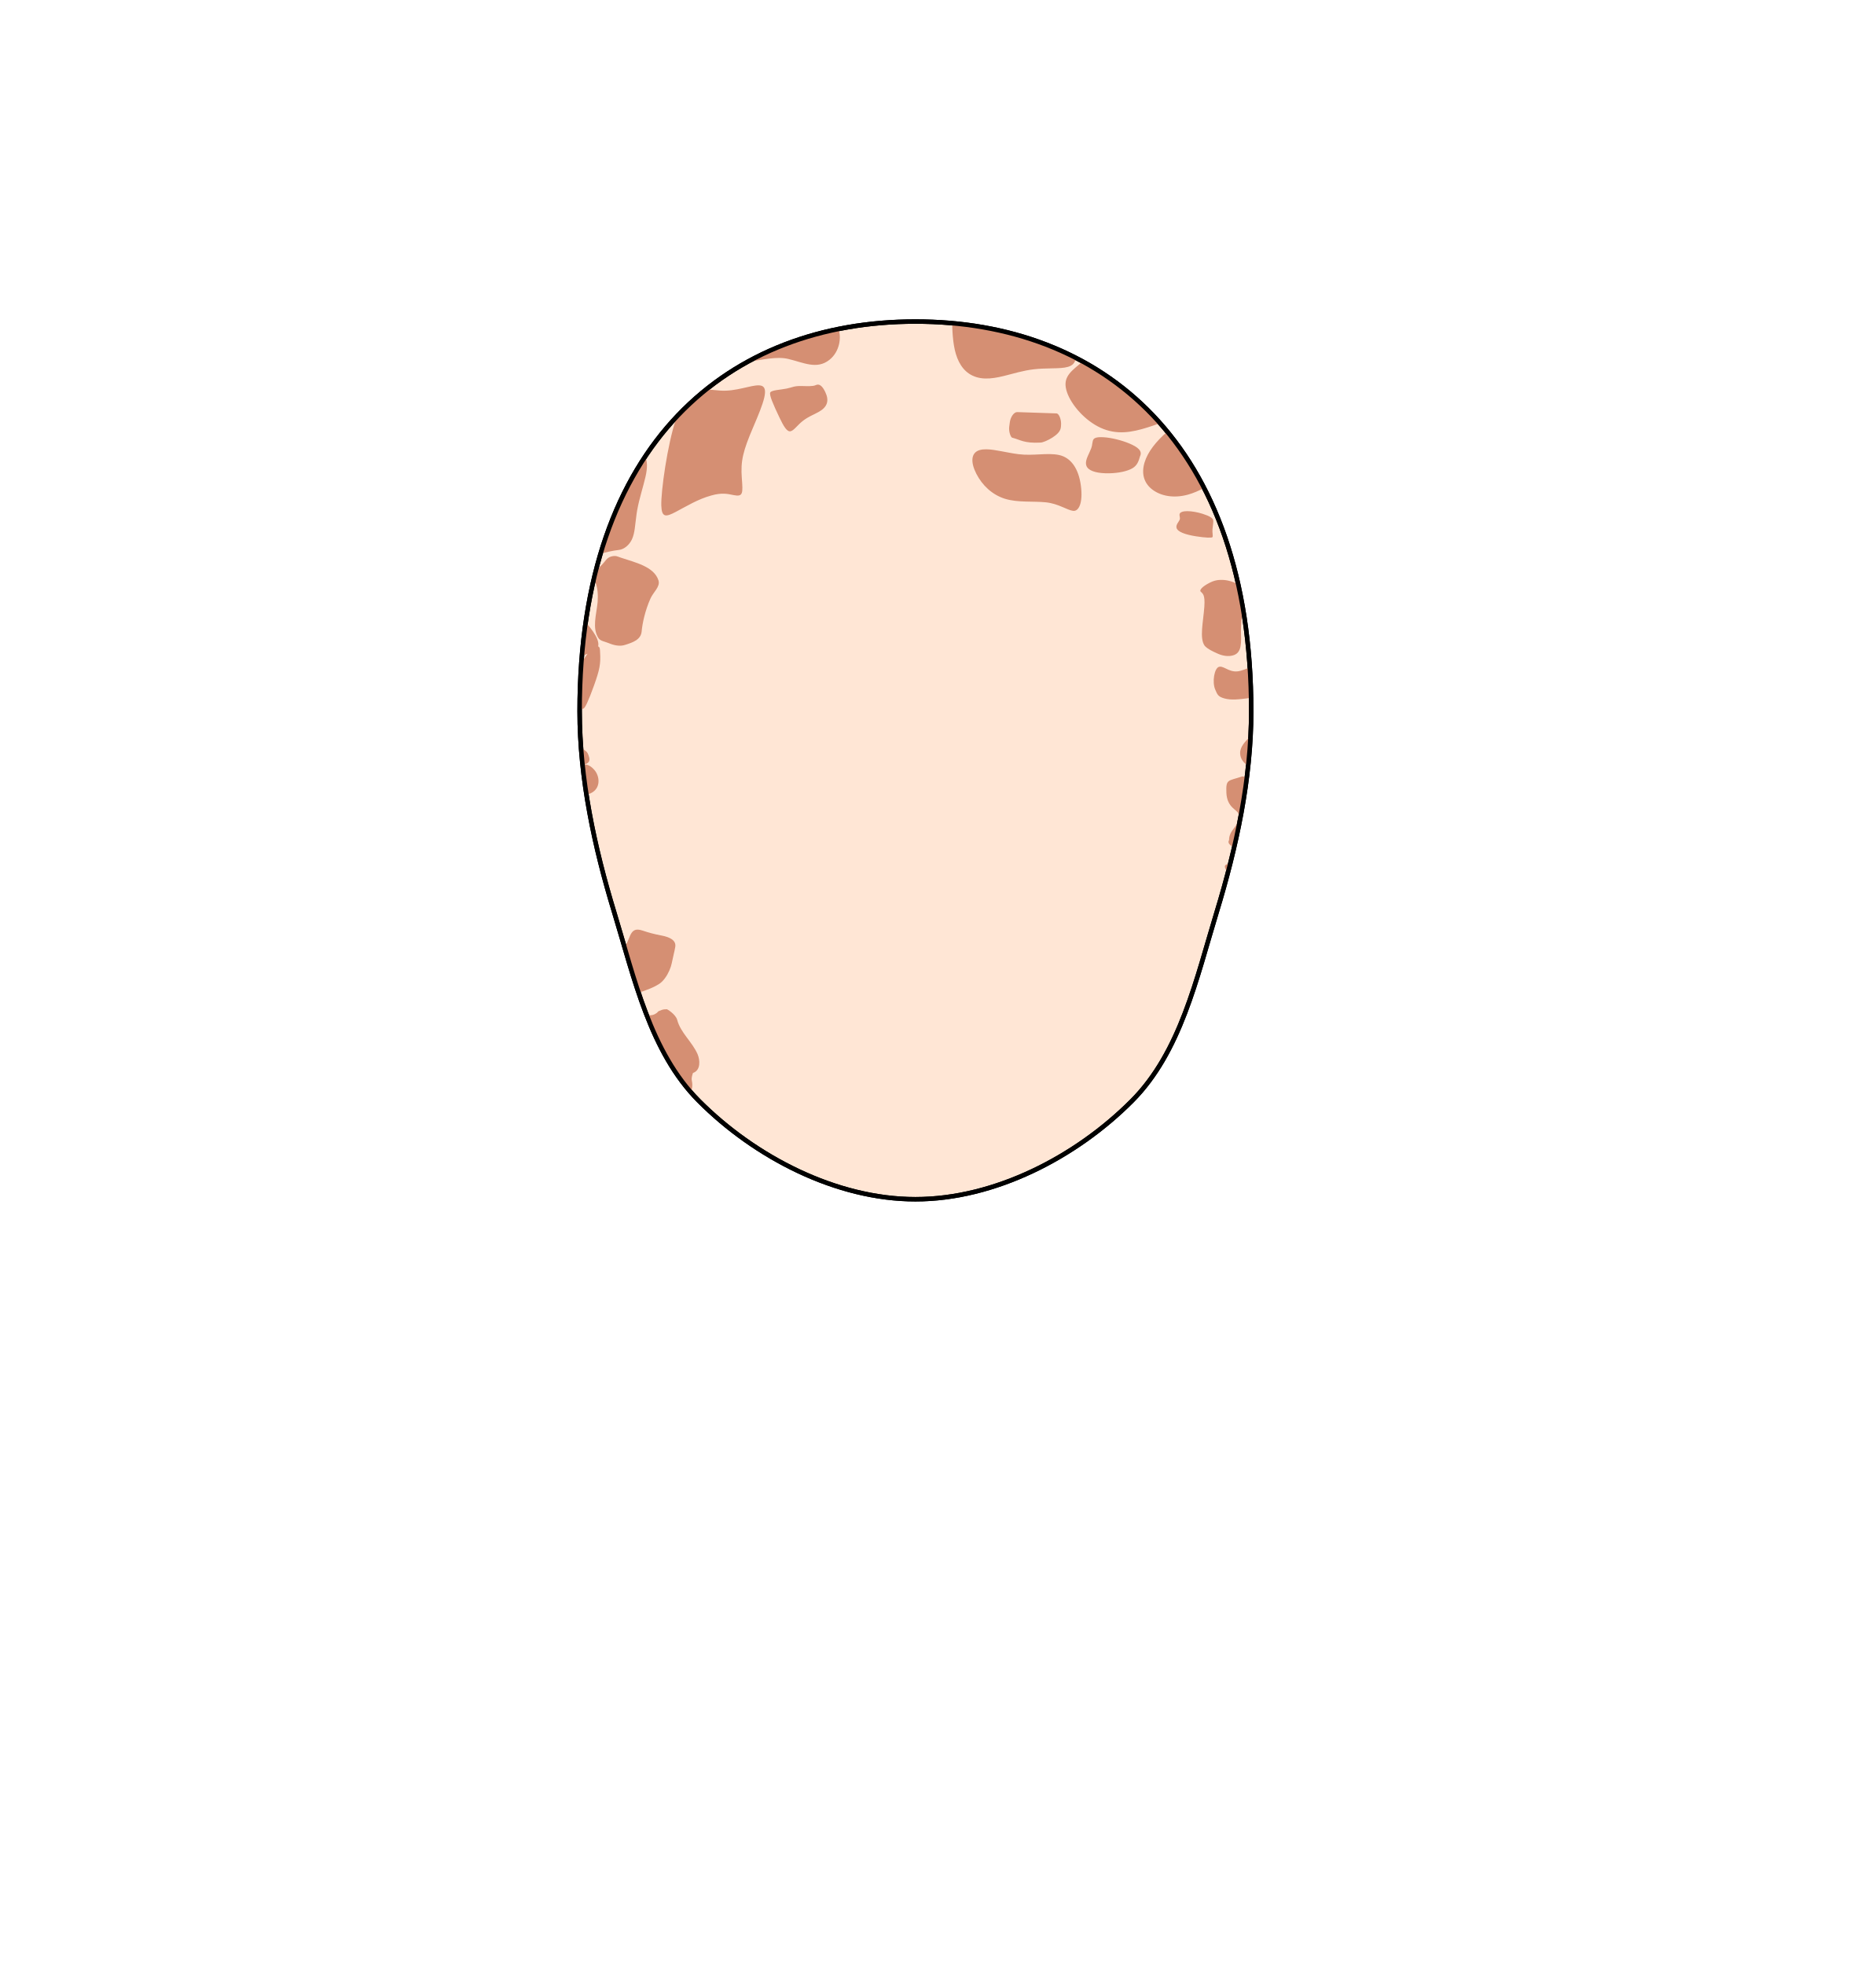
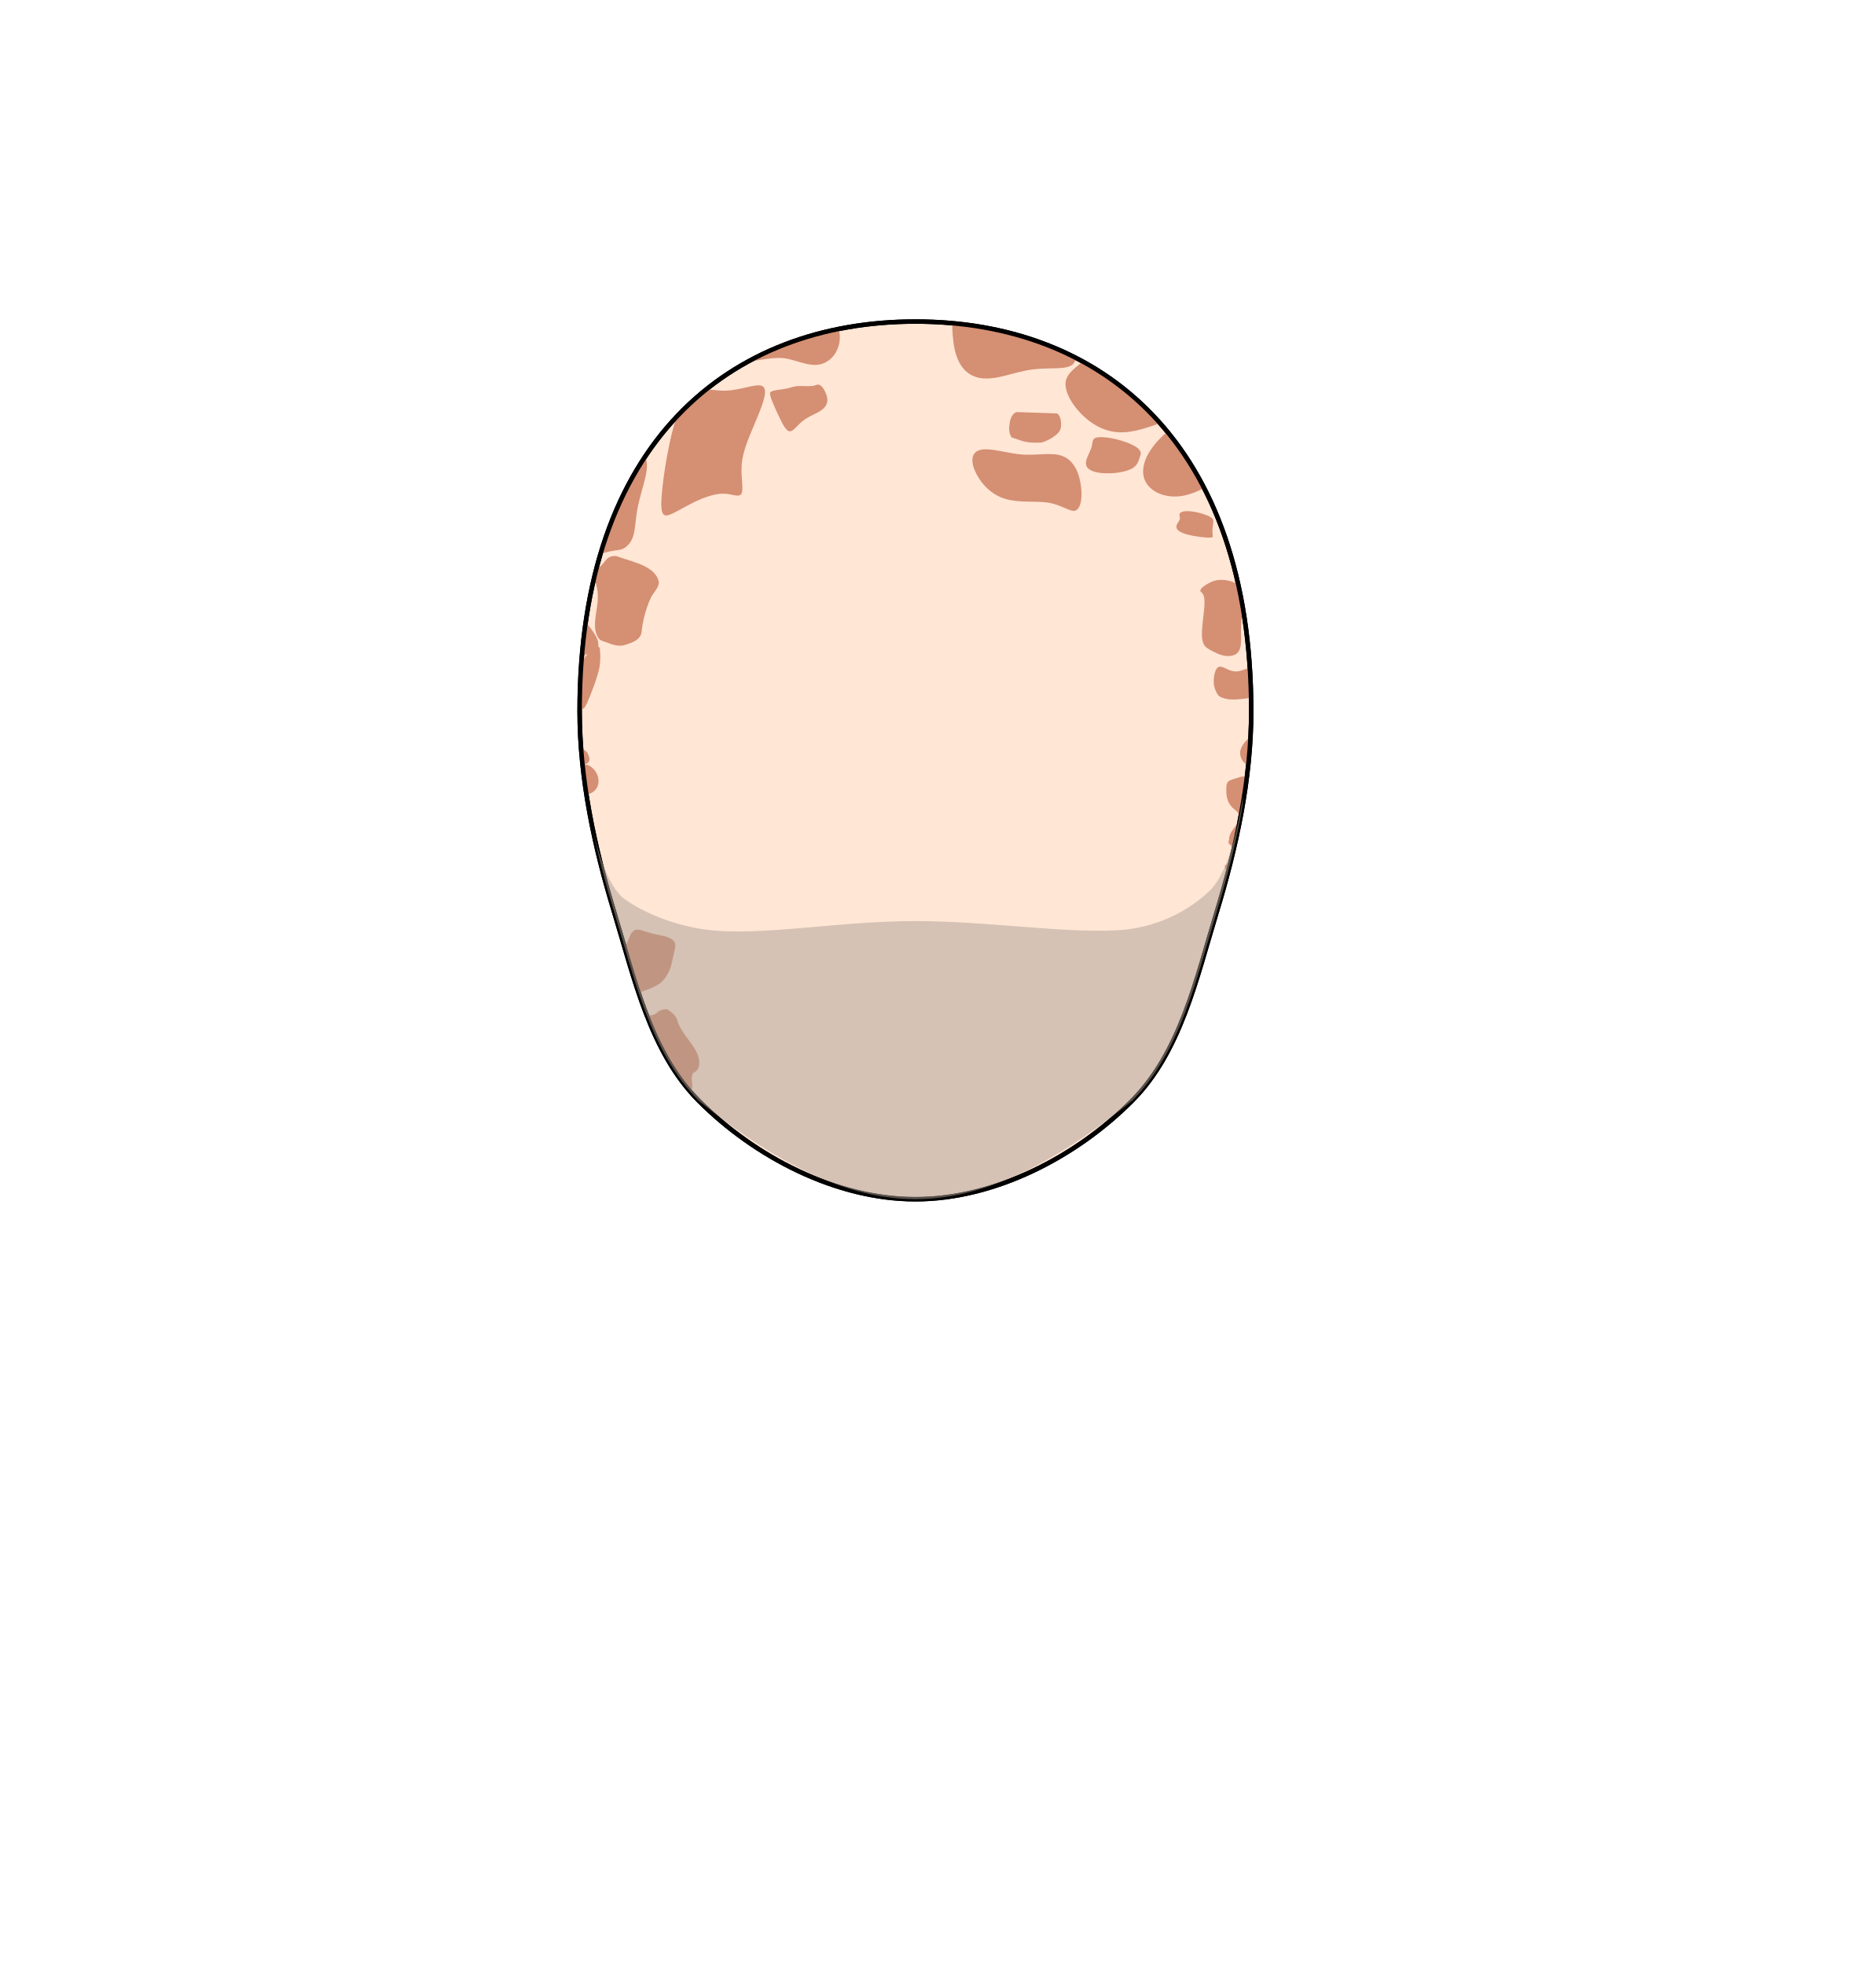
<svg xmlns="http://www.w3.org/2000/svg" width="840" height="880" viewBox="0 0 222.25 232.833" version="1.1" id="mySVG">
  <defs id="defs2">
    </defs>
  <g id="layer1">
    <path id="head" style="fill:#ffe6d5;stroke:#000000;stroke-width:0.529;stroke-linecap:round;stroke-linejoin:round;stroke-dasharray:none" d="m 148.271,84.278 c 0,7.983 -1.747,16.115 -4.099,23.822 -2.382,7.807 -4.269,16.556 -10.028,22.34 -6.629,6.659 -16.269,11.658 -25.665,11.658 -9.396,0 -19.035,-4.999 -25.665,-11.658 -5.759,-5.785 -7.646,-14.533 -10.028,-22.34 -2.351,-7.706 -4.099,-15.838 -4.099,-23.822 0,-31.933 17.815,-46.178 39.791,-46.178 21.976,0 39.791,14.245 39.791,46.178 z" />
    <path id="marks" style="display:inline;fill:#d58f73;fill-opacity:1;fill-rule:nonzero;stroke-width:0.357;stroke-dasharray:none" d="m 99.115,32.077 c -0.39,0.023 -0.825,0.045 -1.221,0.064 0.396,-0.019 0.832,-0.041 1.221,-0.064 z m 13.714,6.218 c 0.013,0.316 0.026,0.76 0.038,0.96 0.046,0.764 0.121,1.512 0.281,2.214 0.307,1.345 0.951,2.504 2.108,3.043 1.269,0.592 2.688,0.318 4.314,-0.12 1.633,-0.435 2.479,-0.641 3.916,-0.713 1.668,-0.084 3.05,0.07 3.67,-0.538 0.186,-0.183 0.286,-0.432 0.343,-0.734 -4.445,-2.286 -9.403,-3.638 -14.669,-4.111 z m -13.479,0.69 c -0.273,0.055 -0.546,0.112 -0.818,0.172 -0.61,0.259 -1.292,0.408 -2.001,0.501 -2.791,0.774 -5.449,1.84 -7.936,3.209 1.784,-0.23 3.427,-0.665 4.811,-0.338 1.809,0.427 3.382,1.293 4.876,0.113 1.263,-0.997 1.439,-2.746 1.069,-3.657 z m -0.83,0.175 c -0.666,0.149 -1.324,0.314 -1.976,0.495 0.7,-0.093 1.373,-0.24 1.976,-0.495 z m 29.775,3.667 c -0.147,0.128 -0.301,0.269 -0.441,0.384 -1.21,0.994 -1.948,1.702 -1.41,3.272 0.516,1.505 2.132,3.365 3.989,4.21 1.902,0.865 3.665,0.546 5.56,-0.049 0.451,-0.142 0.955,-0.313 1.473,-0.502 -2.676,-3.018 -5.763,-5.45 -9.171,-7.314 z m 6.936,2.544 c -0.318,0.084 -0.645,0.173 -0.988,0.267 0.343,-0.095 0.67,-0.183 0.988,-0.267 z m -38.307,0.2 c -0.108,-5.7e-4 -0.203,0.034 -0.284,0.072 -0.305,0.142 -0.928,0.114 -1.648,0.097 -0.914,-0.022 -1.064,0.155 -1.766,0.3 -0.702,0.145 -1.777,0.181 -1.944,0.455 -0.162,0.266 0.333,1.397 1.078,2.963 0.504,1.06 0.888,1.707 1.303,1.646 0.403,-0.059 0.846,-0.76 1.517,-1.264 0.689,-0.515 1.101,-0.628 1.817,-1.022 1.058,-0.581 1.293,-1.34 0.795,-2.376 -0.335,-0.696 -0.631,-0.869 -0.868,-0.871 z m -6.982,0.09 c -0.993,-0.039 -2.751,0.751 -4.587,0.619 -0.072,-0.005 -0.144,-0.012 -0.217,-0.019 -0.502,-0.044 -0.996,-0.102 -1.475,-0.094 -1.357,1.09 -2.642,2.294 -3.846,3.615 0.097,-0.041 0.197,-0.088 0.29,-0.126 -1.024,3.023 -1.797,8.6 -1.741,10.253 0.048,1.432 0.538,1.366 1.714,0.745 1.363,-0.721 2.623,-1.5 4.173,-1.934 1.303,-0.379 1.993,-0.193 2.694,-0.053 1.124,0.225 1.096,-0.224 0.961,-1.991 -0.157,-2.056 0.131,-3.222 1.361,-6.092 1.229,-2.87 1.935,-4.715 0.861,-4.905 -0.059,-0.011 -0.122,-0.016 -0.188,-0.019 z m 30.595,3.169 c -0.355,-0.011 -0.763,0.521 -0.864,1.153 -0.033,0.21 -0.058,0.389 -0.082,0.601 -0.069,0.613 0.204,1.24 0.35,1.276 0.985,0.246 1.376,0.688 3.391,0.58 0.258,-0.014 0.853,-0.257 1.375,-0.589 0.543,-0.346 0.886,-0.706 0.975,-1.06 0.053,-0.21 0.058,-0.407 0.059,-0.593 0.002,-0.539 -0.254,-1.203 -0.548,-1.214 -1.54,-0.059 -3.107,-0.106 -4.656,-0.155 z m 17.786,2.317 c -1.324,1.161 -2.308,2.374 -2.695,3.661 -0.406,1.353 -0.044,2.474 0.947,3.216 0.994,0.745 2.519,1.058 4.234,0.576 0.643,-0.181 1.267,-0.459 1.876,-0.782 -1.269,-2.463 -2.731,-4.685 -4.361,-6.67 z m -7.858,0.652 c -0.681,-2.02e-4 -0.894,0.162 -0.962,0.435 -0.156,0.625 0.013,0.475 -0.406,1.382 -0.281,0.609 -0.619,1.268 -0.249,1.772 0.367,0.5 1.366,0.712 2.554,0.693 1.167,-0.019 2.183,-0.245 2.785,-0.592 0.593,-0.342 0.75,-0.878 0.907,-1.416 1.5e-4,-4.96e-4 -2.3e-4,-0.001 0,-0.002 0.316,-0.646 -0.259,-1.1 -1.276,-1.527 -0.9,-0.378 -2.139,-0.683 -3.032,-0.735 -0.117,-0.007 -0.225,-0.01 -0.322,-0.01 z m -13.584,1.438 c -0.294,-0.003 -0.562,0.024 -0.798,0.094 -1.042,0.31 -1.08,1.448 -0.384,2.808 0.695,1.358 1.867,2.486 3.395,2.962 1.512,0.471 3.371,0.264 4.856,0.42 1.485,0.156 2.527,0.936 3.228,1.012 0.653,0.071 1.177,-0.934 0.91,-2.973 -0.266,-2.038 -1.181,-3.358 -2.621,-3.653 -1.372,-0.281 -3.025,0.126 -4.764,-0.09 -1.4,-0.174 -2.772,-0.569 -3.821,-0.58 z m -40.461,0.915 c -2.174,3.285 -3.951,7.097 -5.25,11.455 0.705,-0.184 1.425,-0.362 2.198,-0.45 0.581,-0.066 1.206,-0.574 1.518,-1.249 0.351,-0.758 0.357,-1.632 0.554,-3.036 0.02,-0.14 0.042,-0.28 0.067,-0.422 0.242,-1.355 0.708,-2.744 0.988,-3.966 0.231,-1.005 0.247,-1.927 -0.075,-2.332 z m 64.281,6.414 c -0.243,-6e-5 -0.457,0.026 -0.621,0.083 -0.503,0.175 -0.233,0.529 -0.257,0.813 -0.025,0.301 -0.51,0.656 -0.403,1.081 0.12,0.473 1.028,0.8 2.288,1.001 1.206,0.192 1.873,0.187 1.954,0.116 0.121,-0.106 -0.021,-0.474 0.019,-0.946 0.042,-0.502 0.146,-0.911 0.072,-1.122 -0.075,-0.211 -0.404,-0.446 -1.237,-0.71 -0.602,-0.19 -1.279,-0.315 -1.814,-0.315 z m -68.271,5.372 c -0.542,0.149 -0.718,0.595 -1.042,0.919 -0.644,0.56 -0.8,1.181 -0.816,2.162 0.26,0.697 0.309,1.466 0.248,2.313 -0.15,1.548 -0.67,3.059 0.088,4.261 0.238,0.378 0.782,0.424 1.197,0.602 0.66,0.281 1.361,0.421 1.977,0.216 0.894,-0.283 1.865,-0.605 1.954,-1.588 0.089,-0.983 0.409,-2.471 1.035,-3.88 0.32,-0.761 1.199,-1.417 0.96,-2.171 -0.526,-1.664 -2.832,-2.14 -4.484,-2.704 -0.355,-0.121 -0.575,-0.278 -1.117,-0.129 z m 72.353,2.775 c -0.049,1e-4 -0.097,3.84e-4 -0.145,0.001 -0.059,6e-4 -0.133,0.003 -0.218,0.01 -0.248,0.021 -0.604,0.09 -1.03,0.303 -1.03,0.517 -1.249,0.922 -1.118,1.06 0.239,0.253 0.548,0.327 0.444,1.803 -0.125,1.786 -0.609,3.775 0.054,4.644 0.352,0.378 0.943,0.652 1.476,0.89 0.538,0.257 1.122,0.36 1.613,0.287 1.123,-0.167 1.266,-1.007 1.204,-2.61 -0.04,-1.028 0.083,-2.077 0.239,-2.962 -0.036,-0.214 -0.074,-0.426 -0.112,-0.637 -2.378,0.946 -0.666,0.678 0,-0.001 -0.139,-0.766 -0.289,-1.518 -0.454,-2.256 -0.08,-0.045 -0.158,-0.089 -0.251,-0.132 -0.437,-0.203 -0.885,-0.313 -1.179,-0.36 -0.215,-0.034 -0.375,-0.04 -0.522,-0.04 z m -75.369,4.996 c -0.213,1.473 -0.263,2.486 -0.383,4.056 0.569,-0.427 1.655,-0.472 1.848,-1.176 0.273,-0.998 -1.37,-2.703 -1.404,-2.769 -0.019,-0.036 -0.042,-0.074 -0.061,-0.111 z m 1.466,2.883 c -0.867,-0.23 -1.422,1.386 -1.991,1.812 -0.139,1.83 -0.19,3.596 -0.197,5.56 0.141,0.018 0.267,0.045 0.423,0.009 0.209,-0.049 0.608,-0.896 1.266,-2.721 0.685,-1.902 0.817,-2.615 0.73,-3.951 -0.016,-0.248 0.01,-0.645 -0.23,-0.709 z m 73.701,2.402 c -0.039,0.001 -0.077,0.006 -0.116,0.015 -0.562,0.138 -0.856,1.808 -0.451,2.716 0.245,0.549 0.295,0.81 1.065,1.029 0.813,0.232 1.738,0.117 2.948,-0.036 0.079,-0.01 0.152,-0.016 0.229,-0.025 -0.023,-1.235 -0.076,-2.439 -0.153,-3.619 -0.201,0.089 -0.405,0.176 -0.636,0.258 -0.151,0.054 -0.301,0.103 -0.451,0.146 -1.183,0.344 -1.852,-0.501 -2.436,-0.485 z m 3.613,8.235 c -0.617,0.599 -1.252,1.248 -1.238,2.015 0.012,0.66 0.412,1.161 0.956,1.497 0.125,-1.171 0.222,-2.342 0.283,-3.511 z m -79.345,1.299 c 0.049,0.678 0.11,1.356 0.18,2.034 0.416,0.025 0.972,-0.176 0.787,-0.834 -0.235,-0.837 -0.371,-0.608 -0.968,-1.2 z m 0.18,2.037 c 0.126,1.206 0.286,2.412 0.473,3.616 0.348,-0.105 0.672,-0.245 0.902,-0.446 0.796,-0.695 0.586,-1.894 0.004,-2.535 -0.582,-0.642 -0.98,-0.625 -1.379,-0.634 z m 78.2,1.427 c -1.71,0.572 -1.968,0.294 -1.901,1.936 0.075,1.817 1.334,1.999 1.435,2.527 0.307,1.403 -1.14,1.754 -1.118,3.09 -0.215,0.338 0.115,0.644 0.605,0.852 0.632,-2.734 1.147,-5.495 1.499,-8.262 -0.158,-0.062 -0.329,-0.112 -0.519,-0.144 z m -1.45,10.361 c -0.202,0.003 -0.376,0.033 -0.485,0.095 -0.309,0.177 -0.081,0.508 0.212,0.96 0.092,-0.351 0.184,-0.703 0.273,-1.055 z m -70.186,7.797 c -0.499,-0.017 -0.771,0.285 -1.008,0.913 -0.148,0.39 -0.341,0.8 -0.564,1.21 0.519,1.776 1.051,3.56 1.644,5.319 0.161,-0.026 0.322,-0.063 0.48,-0.121 0.663,-0.245 1.238,-0.429 1.924,-0.857 0.28,-0.174 0.517,-0.418 0.735,-0.715 0.404,-0.547 0.699,-1.25 0.8,-1.772 0.129,-0.668 0.317,-1.337 0.415,-1.928 0.127,-0.758 -0.597,-1.16 -1.665,-1.357 -0.79,-0.145 -1.516,-0.343 -2.179,-0.569 -0.224,-0.076 -0.416,-0.118 -0.582,-0.124 z m 3.393,9.431 c -0.006,0.001 -0.013,0.004 -0.02,0.006 -0.43,-0.008 -0.62,0.113 -0.846,0.195 -0.186,0.061 -0.187,0.205 -0.374,0.295 -0.109,0.081 -0.243,0.144 -0.405,0.188 -0.177,0.028 -0.33,0.045 -0.458,0.049 -0.081,0.005 -0.156,0.005 -0.232,0.005 0.426,1.092 0.89,2.161 1.398,3.2 0.349,0.352 0.612,0.719 0.664,1.106 0.009,0.071 0.012,0.149 0.016,0.227 0.859,1.575 1.845,3.06 3.004,4.414 0.003,-9.7e-4 0.007,-0.002 0.01,-0.003 0.135,-0.034 0.249,-0.199 0.269,-0.356 0.053,-0.343 0.029,-0.56 -0.029,-0.864 -0.073,-0.361 0.078,-0.712 0.134,-0.907 0.953,-0.322 0.835,-1.557 0.548,-2.223 -0.627,-1.453 -2.012,-2.531 -2.415,-4.064 -0.176,-0.67 -1.239,-1.325 -1.263,-1.268 z" />
    <path id="path794" style="fill:none;stroke:#000000;stroke-width:0.529;stroke-linecap:round;stroke-linejoin:round;stroke-dasharray:none" d="m 148.271,84.278 c 0,7.983 -1.747,16.115 -4.099,23.822 -2.382,7.807 -4.269,16.556 -10.028,22.34 -6.629,6.659 -16.269,11.658 -25.665,11.658 -9.396,0 -19.035,-4.999 -25.665,-11.658 -5.759,-5.785 -7.646,-14.533 -10.028,-22.34 -2.351,-7.706 -4.099,-15.838 -4.099,-23.822 0,-31.933 17.815,-46.178 39.791,-46.178 21.976,0 39.791,14.245 39.791,46.178 z" />
+     <path id="unshaven" style="opacity:0.5;fill:#ac9d93;fill-opacity:1;stroke:none;stroke-width:1px;stroke-linecap:butt;stroke-linejoin:miter;stroke-opacity:1" d="m 556.768,355.957 c 0,0 -4.024,31.981 -14.641,42.598 -2.5,2.5 -17.129,16.82 -42.129,18.07 -25,1.25 -57.5,-4.125 -90,-4.125 -32.5,0 -61.816,5.703 -86.816,4.453 -25,-1.25 -42.5,-13.125 -45,-15.625 -6.24,-6.24 -10.307,-19.409 -12.705,-29.965 2.601,12.575 5.907,25.029 9.621,37.201 C 284.101,438.072 291.234,471.137 313,493 c 0.003,0.002 0.005,0.006 0.008,0.008 27.625,22.304 61.473,44.047 96.977,44.053 H 410 c 35.512,-8e-4 69.368,-21.752 96.998,-44.061 0.003,-0.003 0.007,-0.005 0.01,-0.008 21.76,-21.863 28.892,-54.924 37.895,-84.428 4.761,-15.603 8.853,-31.669 11.639,-47.861 z" transform="scale(0.2645833)" />
  </g>
</svg>
